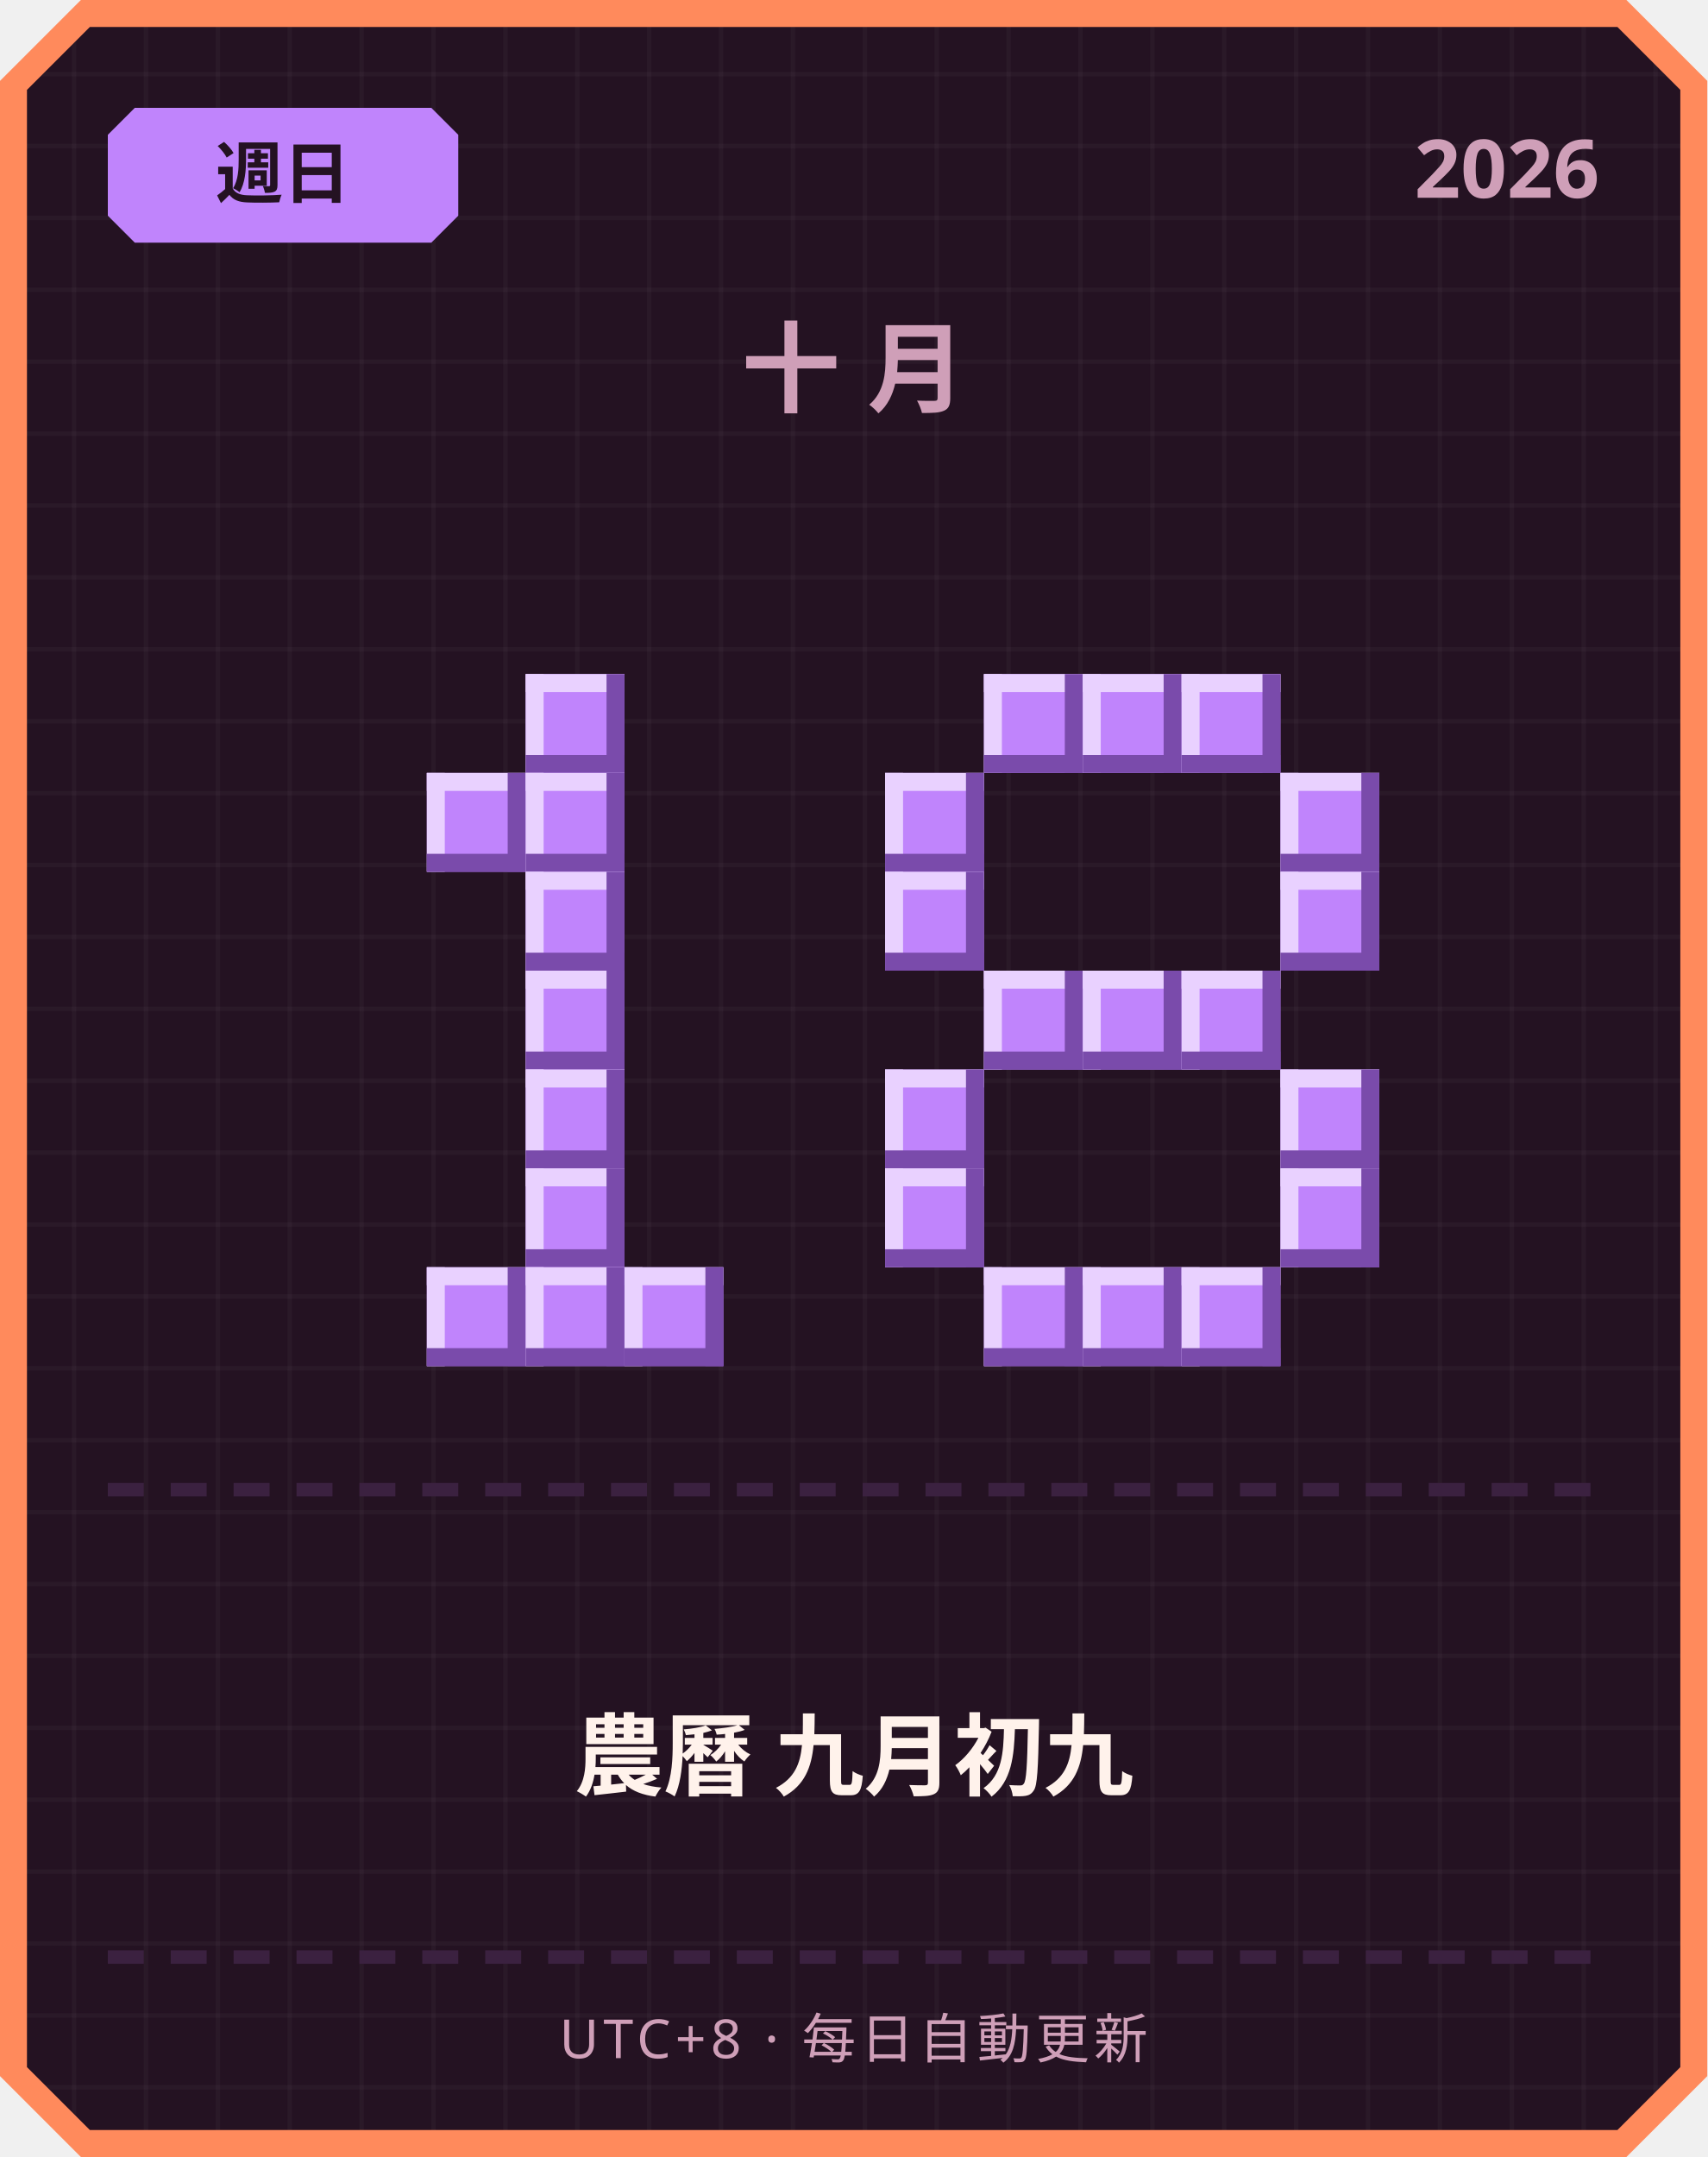
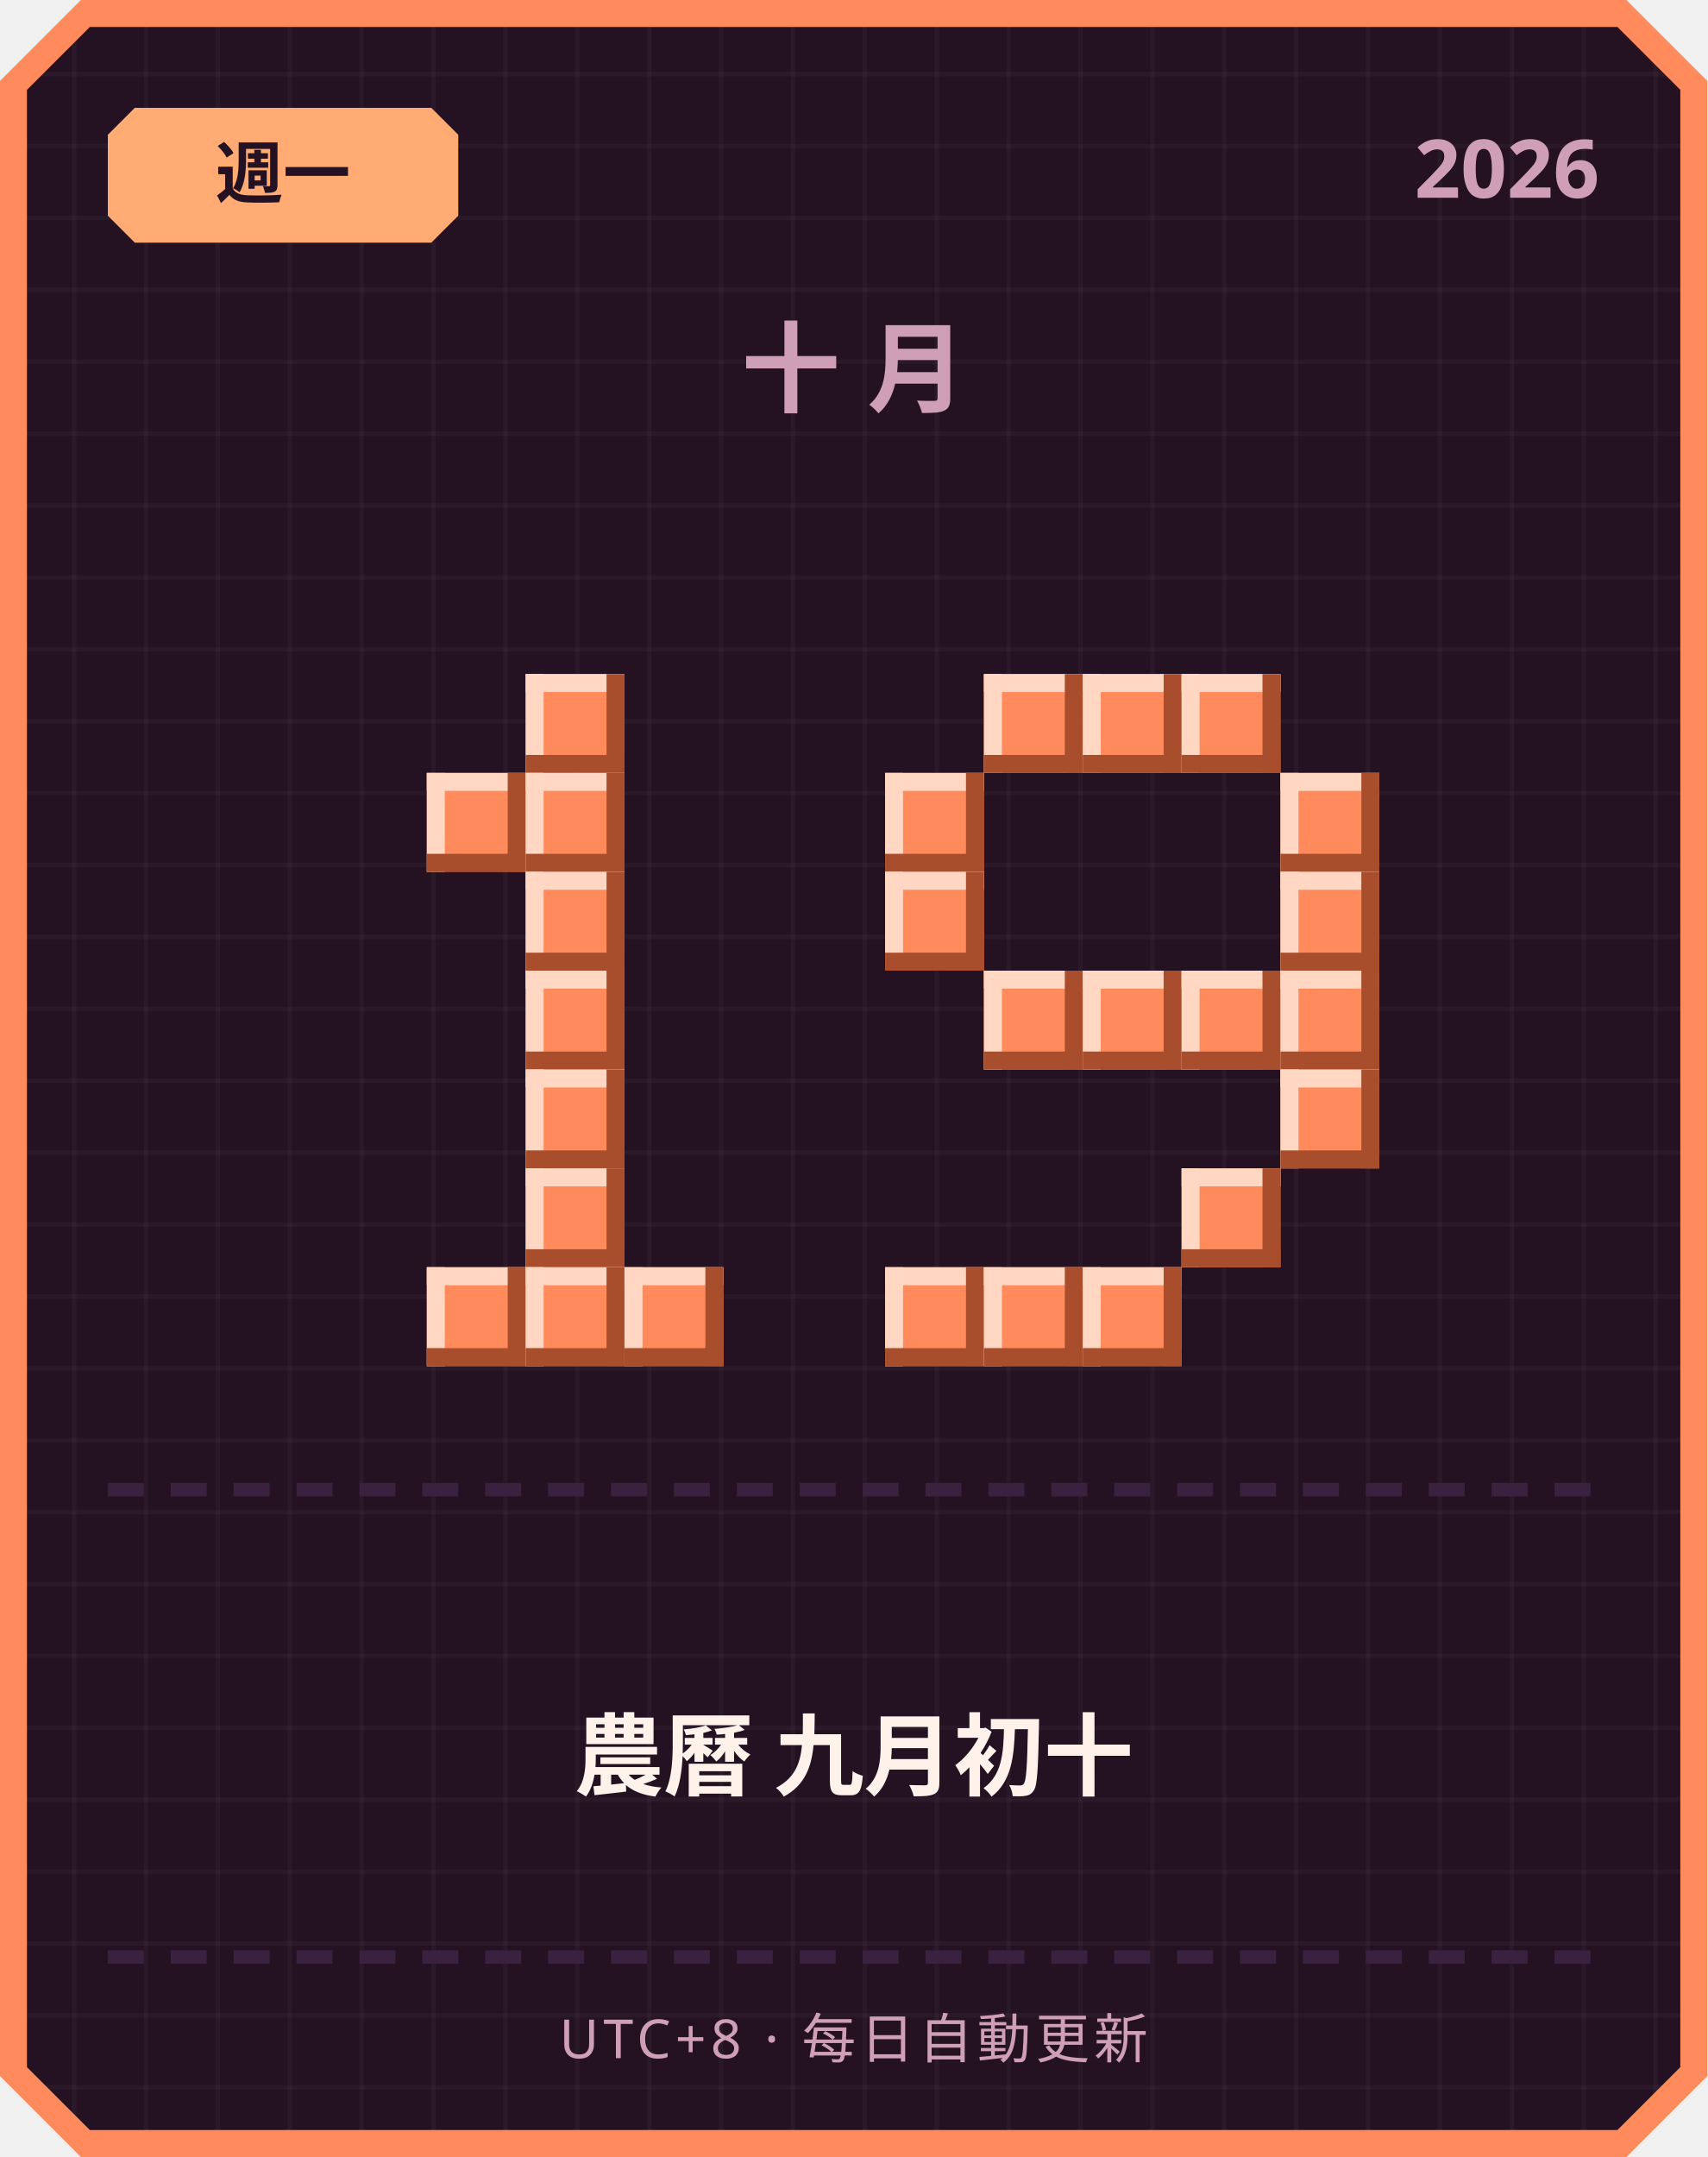
<svg xmlns="http://www.w3.org/2000/svg" width="380" height="480" viewBox="0 0 380 480">
  <defs>
    <pattern id="grid" width="16" height="16" patternUnits="userSpaceOnUse">
      <rect width="16" height="16" fill="#241222" />
      <rect width="1" height="16" fill="#ffffff" opacity="0.03" />
      <rect width="16" height="1" fill="#ffffff" opacity="0.03" />
    </pattern>
  </defs>
  <path d="M 18,0 L 362,0 L 380,18 L 380,462 L 362,480 L 18,480 L 0,462 L 0,18 Z" fill="#ff8a5c" />
  <path d="M 20,6 L 360,6 L 374,20 L 374,460 L 360,474 L 20,474 L 6,460 L 6,20 Z" fill="url(#grid)" />
-   <path d="M 30,24 L 96,24 L 102,30 L 102,48 L 96,54 L 30,54 L 24,48 L 24,30 Z" fill="#c084fc" />
-   <text x="63" y="44" text-anchor="middle" font-family="'Segoe UI', sans-serif" font-size="15" font-weight="700" fill="#241222">週日</text>
+   <path d="M 30,24 L 96,24 L 102,30 L 102,48 L 96,54 L 30,54 L 24,48 L 24,30 Z" fill="#ffab73" />
+   <text x="63" y="44" text-anchor="middle" font-family="'Segoe UI', sans-serif" font-size="15" font-weight="700" fill="#241222">週一</text>
  <text x="356" y="44" text-anchor="end" font-family="'Segoe UI', sans-serif" font-size="18" font-weight="700" fill="#cf9fb8">2026</text>
  <text x="190" y="90" text-anchor="middle" font-family="'Segoe UI', sans-serif" font-size="22" font-weight="700" letter-spacing="6" fill="#cf9fb8">十月</text>
-   <rect x="117" y="150" width="22" height="22" fill="#c084fc" />
-   <rect x="117" y="150" width="22" height="4" fill="#e9d1ff" />
-   <rect x="117" y="150" width="4" height="22" fill="#e9d1ff" />
-   <rect x="117" y="168" width="22" height="4" fill="#7a4bab" />
-   <rect x="135" y="150" width="4" height="22" fill="#7a4bab" />
-   <rect x="95" y="172" width="22" height="22" fill="#c084fc" />
-   <rect x="95" y="172" width="22" height="4" fill="#e9d1ff" />
-   <rect x="95" y="172" width="4" height="22" fill="#e9d1ff" />
-   <rect x="95" y="190" width="22" height="4" fill="#7a4bab" />
-   <rect x="113" y="172" width="4" height="22" fill="#7a4bab" />
-   <rect x="117" y="172" width="22" height="22" fill="#c084fc" />
-   <rect x="117" y="172" width="22" height="4" fill="#e9d1ff" />
-   <rect x="117" y="172" width="4" height="22" fill="#e9d1ff" />
-   <rect x="117" y="190" width="22" height="4" fill="#7a4bab" />
-   <rect x="135" y="172" width="4" height="22" fill="#7a4bab" />
-   <rect x="117" y="194" width="22" height="22" fill="#c084fc" />
-   <rect x="117" y="194" width="22" height="4" fill="#e9d1ff" />
-   <rect x="117" y="194" width="4" height="22" fill="#e9d1ff" />
-   <rect x="117" y="212" width="22" height="4" fill="#7a4bab" />
-   <rect x="135" y="194" width="4" height="22" fill="#7a4bab" />
-   <rect x="117" y="216" width="22" height="22" fill="#c084fc" />
-   <rect x="117" y="216" width="22" height="4" fill="#e9d1ff" />
-   <rect x="117" y="216" width="4" height="22" fill="#e9d1ff" />
-   <rect x="117" y="234" width="22" height="4" fill="#7a4bab" />
-   <rect x="135" y="216" width="4" height="22" fill="#7a4bab" />
-   <rect x="117" y="238" width="22" height="22" fill="#c084fc" />
-   <rect x="117" y="238" width="22" height="4" fill="#e9d1ff" />
-   <rect x="117" y="238" width="4" height="22" fill="#e9d1ff" />
-   <rect x="117" y="256" width="22" height="4" fill="#7a4bab" />
-   <rect x="135" y="238" width="4" height="22" fill="#7a4bab" />
-   <rect x="117" y="260" width="22" height="22" fill="#c084fc" />
-   <rect x="117" y="260" width="22" height="4" fill="#e9d1ff" />
-   <rect x="117" y="260" width="4" height="22" fill="#e9d1ff" />
-   <rect x="117" y="278" width="22" height="4" fill="#7a4bab" />
-   <rect x="135" y="260" width="4" height="22" fill="#7a4bab" />
-   <rect x="95" y="282" width="22" height="22" fill="#c084fc" />
-   <rect x="95" y="282" width="22" height="4" fill="#e9d1ff" />
-   <rect x="95" y="282" width="4" height="22" fill="#e9d1ff" />
-   <rect x="95" y="300" width="22" height="4" fill="#7a4bab" />
-   <rect x="113" y="282" width="4" height="22" fill="#7a4bab" />
-   <rect x="117" y="282" width="22" height="22" fill="#c084fc" />
-   <rect x="117" y="282" width="22" height="4" fill="#e9d1ff" />
-   <rect x="117" y="282" width="4" height="22" fill="#e9d1ff" />
-   <rect x="117" y="300" width="22" height="4" fill="#7a4bab" />
-   <rect x="135" y="282" width="4" height="22" fill="#7a4bab" />
-   <rect x="139" y="282" width="22" height="22" fill="#c084fc" />
-   <rect x="139" y="282" width="22" height="4" fill="#e9d1ff" />
-   <rect x="139" y="282" width="4" height="22" fill="#e9d1ff" />
-   <rect x="139" y="300" width="22" height="4" fill="#7a4bab" />
-   <rect x="157" y="282" width="4" height="22" fill="#7a4bab" />
-   <rect x="219" y="150" width="22" height="22" fill="#c084fc" />
-   <rect x="219" y="150" width="22" height="4" fill="#e9d1ff" />
-   <rect x="219" y="150" width="4" height="22" fill="#e9d1ff" />
-   <rect x="219" y="168" width="22" height="4" fill="#7a4bab" />
-   <rect x="237" y="150" width="4" height="22" fill="#7a4bab" />
-   <rect x="241" y="150" width="22" height="22" fill="#c084fc" />
-   <rect x="241" y="150" width="22" height="4" fill="#e9d1ff" />
-   <rect x="241" y="150" width="4" height="22" fill="#e9d1ff" />
-   <rect x="241" y="168" width="22" height="4" fill="#7a4bab" />
-   <rect x="259" y="150" width="4" height="22" fill="#7a4bab" />
-   <rect x="263" y="150" width="22" height="22" fill="#c084fc" />
-   <rect x="263" y="150" width="22" height="4" fill="#e9d1ff" />
-   <rect x="263" y="150" width="4" height="22" fill="#e9d1ff" />
-   <rect x="263" y="168" width="22" height="4" fill="#7a4bab" />
-   <rect x="281" y="150" width="4" height="22" fill="#7a4bab" />
-   <rect x="197" y="172" width="22" height="22" fill="#c084fc" />
-   <rect x="197" y="172" width="22" height="4" fill="#e9d1ff" />
-   <rect x="197" y="172" width="4" height="22" fill="#e9d1ff" />
-   <rect x="197" y="190" width="22" height="4" fill="#7a4bab" />
-   <rect x="215" y="172" width="4" height="22" fill="#7a4bab" />
-   <rect x="285" y="172" width="22" height="22" fill="#c084fc" />
-   <rect x="285" y="172" width="22" height="4" fill="#e9d1ff" />
-   <rect x="285" y="172" width="4" height="22" fill="#e9d1ff" />
-   <rect x="285" y="190" width="22" height="4" fill="#7a4bab" />
-   <rect x="303" y="172" width="4" height="22" fill="#7a4bab" />
-   <rect x="197" y="194" width="22" height="22" fill="#c084fc" />
-   <rect x="197" y="194" width="22" height="4" fill="#e9d1ff" />
-   <rect x="197" y="194" width="4" height="22" fill="#e9d1ff" />
-   <rect x="197" y="212" width="22" height="4" fill="#7a4bab" />
-   <rect x="215" y="194" width="4" height="22" fill="#7a4bab" />
-   <rect x="285" y="194" width="22" height="22" fill="#c084fc" />
-   <rect x="285" y="194" width="22" height="4" fill="#e9d1ff" />
-   <rect x="285" y="194" width="4" height="22" fill="#e9d1ff" />
-   <rect x="285" y="212" width="22" height="4" fill="#7a4bab" />
-   <rect x="303" y="194" width="4" height="22" fill="#7a4bab" />
-   <rect x="219" y="216" width="22" height="22" fill="#c084fc" />
-   <rect x="219" y="216" width="22" height="4" fill="#e9d1ff" />
-   <rect x="219" y="216" width="4" height="22" fill="#e9d1ff" />
-   <rect x="219" y="234" width="22" height="4" fill="#7a4bab" />
-   <rect x="237" y="216" width="4" height="22" fill="#7a4bab" />
-   <rect x="241" y="216" width="22" height="22" fill="#c084fc" />
-   <rect x="241" y="216" width="22" height="4" fill="#e9d1ff" />
-   <rect x="241" y="216" width="4" height="22" fill="#e9d1ff" />
-   <rect x="241" y="234" width="22" height="4" fill="#7a4bab" />
-   <rect x="259" y="216" width="4" height="22" fill="#7a4bab" />
-   <rect x="263" y="216" width="22" height="22" fill="#c084fc" />
-   <rect x="263" y="216" width="22" height="4" fill="#e9d1ff" />
-   <rect x="263" y="216" width="4" height="22" fill="#e9d1ff" />
-   <rect x="263" y="234" width="22" height="4" fill="#7a4bab" />
-   <rect x="281" y="216" width="4" height="22" fill="#7a4bab" />
-   <rect x="197" y="238" width="22" height="22" fill="#c084fc" />
-   <rect x="197" y="238" width="22" height="4" fill="#e9d1ff" />
-   <rect x="197" y="238" width="4" height="22" fill="#e9d1ff" />
-   <rect x="197" y="256" width="22" height="4" fill="#7a4bab" />
-   <rect x="215" y="238" width="4" height="22" fill="#7a4bab" />
-   <rect x="285" y="238" width="22" height="22" fill="#c084fc" />
-   <rect x="285" y="238" width="22" height="4" fill="#e9d1ff" />
-   <rect x="285" y="238" width="4" height="22" fill="#e9d1ff" />
-   <rect x="285" y="256" width="22" height="4" fill="#7a4bab" />
-   <rect x="303" y="238" width="4" height="22" fill="#7a4bab" />
-   <rect x="197" y="260" width="22" height="22" fill="#c084fc" />
-   <rect x="197" y="260" width="22" height="4" fill="#e9d1ff" />
-   <rect x="197" y="260" width="4" height="22" fill="#e9d1ff" />
-   <rect x="197" y="278" width="22" height="4" fill="#7a4bab" />
-   <rect x="215" y="260" width="4" height="22" fill="#7a4bab" />
-   <rect x="285" y="260" width="22" height="22" fill="#c084fc" />
-   <rect x="285" y="260" width="22" height="4" fill="#e9d1ff" />
-   <rect x="285" y="260" width="4" height="22" fill="#e9d1ff" />
-   <rect x="285" y="278" width="22" height="4" fill="#7a4bab" />
-   <rect x="303" y="260" width="4" height="22" fill="#7a4bab" />
-   <rect x="219" y="282" width="22" height="22" fill="#c084fc" />
-   <rect x="219" y="282" width="22" height="4" fill="#e9d1ff" />
-   <rect x="219" y="282" width="4" height="22" fill="#e9d1ff" />
-   <rect x="219" y="300" width="22" height="4" fill="#7a4bab" />
-   <rect x="237" y="282" width="4" height="22" fill="#7a4bab" />
-   <rect x="241" y="282" width="22" height="22" fill="#c084fc" />
-   <rect x="241" y="282" width="22" height="4" fill="#e9d1ff" />
-   <rect x="241" y="282" width="4" height="22" fill="#e9d1ff" />
-   <rect x="241" y="300" width="22" height="4" fill="#7a4bab" />
-   <rect x="259" y="282" width="4" height="22" fill="#7a4bab" />
-   <rect x="263" y="282" width="22" height="22" fill="#c084fc" />
-   <rect x="263" y="282" width="22" height="4" fill="#e9d1ff" />
-   <rect x="263" y="282" width="4" height="22" fill="#e9d1ff" />
-   <rect x="263" y="300" width="22" height="4" fill="#7a4bab" />
-   <rect x="281" y="282" width="4" height="22" fill="#7a4bab" />
+   <rect x="117" y="150" width="22" height="22" fill="#ff8a5c" />
+   <rect x="117" y="150" width="22" height="4" fill="#ffd7c2" />
+   <rect x="117" y="150" width="4" height="22" fill="#ffd7c2" />
+   <rect x="117" y="168" width="22" height="4" fill="#a84e2c" />
+   <rect x="135" y="150" width="4" height="22" fill="#a84e2c" />
+   <rect x="95" y="172" width="22" height="22" fill="#ff8a5c" />
+   <rect x="95" y="172" width="22" height="4" fill="#ffd7c2" />
+   <rect x="95" y="172" width="4" height="22" fill="#ffd7c2" />
+   <rect x="95" y="190" width="22" height="4" fill="#a84e2c" />
+   <rect x="113" y="172" width="4" height="22" fill="#a84e2c" />
+   <rect x="117" y="172" width="22" height="22" fill="#ff8a5c" />
+   <rect x="117" y="172" width="22" height="4" fill="#ffd7c2" />
+   <rect x="117" y="172" width="4" height="22" fill="#ffd7c2" />
+   <rect x="117" y="190" width="22" height="4" fill="#a84e2c" />
+   <rect x="135" y="172" width="4" height="22" fill="#a84e2c" />
+   <rect x="117" y="194" width="22" height="22" fill="#ff8a5c" />
+   <rect x="117" y="194" width="22" height="4" fill="#ffd7c2" />
+   <rect x="117" y="194" width="4" height="22" fill="#ffd7c2" />
+   <rect x="117" y="212" width="22" height="4" fill="#a84e2c" />
+   <rect x="135" y="194" width="4" height="22" fill="#a84e2c" />
+   <rect x="117" y="216" width="22" height="22" fill="#ff8a5c" />
+   <rect x="117" y="216" width="22" height="4" fill="#ffd7c2" />
+   <rect x="117" y="216" width="4" height="22" fill="#ffd7c2" />
+   <rect x="117" y="234" width="22" height="4" fill="#a84e2c" />
+   <rect x="135" y="216" width="4" height="22" fill="#a84e2c" />
+   <rect x="117" y="238" width="22" height="22" fill="#ff8a5c" />
+   <rect x="117" y="238" width="22" height="4" fill="#ffd7c2" />
+   <rect x="117" y="238" width="4" height="22" fill="#ffd7c2" />
+   <rect x="117" y="256" width="22" height="4" fill="#a84e2c" />
+   <rect x="135" y="238" width="4" height="22" fill="#a84e2c" />
+   <rect x="117" y="260" width="22" height="22" fill="#ff8a5c" />
+   <rect x="117" y="260" width="22" height="4" fill="#ffd7c2" />
+   <rect x="117" y="260" width="4" height="22" fill="#ffd7c2" />
+   <rect x="117" y="278" width="22" height="4" fill="#a84e2c" />
+   <rect x="135" y="260" width="4" height="22" fill="#a84e2c" />
+   <rect x="95" y="282" width="22" height="22" fill="#ff8a5c" />
+   <rect x="95" y="282" width="22" height="4" fill="#ffd7c2" />
+   <rect x="95" y="282" width="4" height="22" fill="#ffd7c2" />
+   <rect x="95" y="300" width="22" height="4" fill="#a84e2c" />
+   <rect x="113" y="282" width="4" height="22" fill="#a84e2c" />
+   <rect x="117" y="282" width="22" height="22" fill="#ff8a5c" />
+   <rect x="117" y="282" width="22" height="4" fill="#ffd7c2" />
+   <rect x="117" y="282" width="4" height="22" fill="#ffd7c2" />
+   <rect x="117" y="300" width="22" height="4" fill="#a84e2c" />
+   <rect x="135" y="282" width="4" height="22" fill="#a84e2c" />
+   <rect x="139" y="282" width="22" height="22" fill="#ff8a5c" />
+   <rect x="139" y="282" width="22" height="4" fill="#ffd7c2" />
+   <rect x="139" y="282" width="4" height="22" fill="#ffd7c2" />
+   <rect x="139" y="300" width="22" height="4" fill="#a84e2c" />
+   <rect x="157" y="282" width="4" height="22" fill="#a84e2c" />
+   <rect x="219" y="150" width="22" height="22" fill="#ff8a5c" />
+   <rect x="219" y="150" width="22" height="4" fill="#ffd7c2" />
+   <rect x="219" y="150" width="4" height="22" fill="#ffd7c2" />
+   <rect x="219" y="168" width="22" height="4" fill="#a84e2c" />
+   <rect x="237" y="150" width="4" height="22" fill="#a84e2c" />
+   <rect x="241" y="150" width="22" height="22" fill="#ff8a5c" />
+   <rect x="241" y="150" width="22" height="4" fill="#ffd7c2" />
+   <rect x="241" y="150" width="4" height="22" fill="#ffd7c2" />
+   <rect x="241" y="168" width="22" height="4" fill="#a84e2c" />
+   <rect x="259" y="150" width="4" height="22" fill="#a84e2c" />
+   <rect x="263" y="150" width="22" height="22" fill="#ff8a5c" />
+   <rect x="263" y="150" width="22" height="4" fill="#ffd7c2" />
+   <rect x="263" y="150" width="4" height="22" fill="#ffd7c2" />
+   <rect x="263" y="168" width="22" height="4" fill="#a84e2c" />
+   <rect x="281" y="150" width="4" height="22" fill="#a84e2c" />
+   <rect x="197" y="172" width="22" height="22" fill="#ff8a5c" />
+   <rect x="197" y="172" width="22" height="4" fill="#ffd7c2" />
+   <rect x="197" y="172" width="4" height="22" fill="#ffd7c2" />
+   <rect x="197" y="190" width="22" height="4" fill="#a84e2c" />
+   <rect x="215" y="172" width="4" height="22" fill="#a84e2c" />
+   <rect x="285" y="172" width="22" height="22" fill="#ff8a5c" />
+   <rect x="285" y="172" width="22" height="4" fill="#ffd7c2" />
+   <rect x="285" y="172" width="4" height="22" fill="#ffd7c2" />
+   <rect x="285" y="190" width="22" height="4" fill="#a84e2c" />
+   <rect x="303" y="172" width="4" height="22" fill="#a84e2c" />
+   <rect x="197" y="194" width="22" height="22" fill="#ff8a5c" />
+   <rect x="197" y="194" width="22" height="4" fill="#ffd7c2" />
+   <rect x="197" y="194" width="4" height="22" fill="#ffd7c2" />
+   <rect x="197" y="212" width="22" height="4" fill="#a84e2c" />
+   <rect x="215" y="194" width="4" height="22" fill="#a84e2c" />
+   <rect x="285" y="194" width="22" height="22" fill="#ff8a5c" />
+   <rect x="285" y="194" width="22" height="4" fill="#ffd7c2" />
+   <rect x="285" y="194" width="4" height="22" fill="#ffd7c2" />
+   <rect x="285" y="212" width="22" height="4" fill="#a84e2c" />
+   <rect x="303" y="194" width="4" height="22" fill="#a84e2c" />
+   <rect x="219" y="216" width="22" height="22" fill="#ff8a5c" />
+   <rect x="219" y="216" width="22" height="4" fill="#ffd7c2" />
+   <rect x="219" y="216" width="4" height="22" fill="#ffd7c2" />
+   <rect x="219" y="234" width="22" height="4" fill="#a84e2c" />
+   <rect x="237" y="216" width="4" height="22" fill="#a84e2c" />
+   <rect x="241" y="216" width="22" height="22" fill="#ff8a5c" />
+   <rect x="241" y="216" width="22" height="4" fill="#ffd7c2" />
+   <rect x="241" y="216" width="4" height="22" fill="#ffd7c2" />
+   <rect x="241" y="234" width="22" height="4" fill="#a84e2c" />
+   <rect x="259" y="216" width="4" height="22" fill="#a84e2c" />
+   <rect x="263" y="216" width="22" height="22" fill="#ff8a5c" />
+   <rect x="263" y="216" width="22" height="4" fill="#ffd7c2" />
+   <rect x="263" y="216" width="4" height="22" fill="#ffd7c2" />
+   <rect x="263" y="234" width="22" height="4" fill="#a84e2c" />
+   <rect x="281" y="216" width="4" height="22" fill="#a84e2c" />
+   <rect x="285" y="216" width="22" height="22" fill="#ff8a5c" />
+   <rect x="285" y="216" width="22" height="4" fill="#ffd7c2" />
+   <rect x="285" y="216" width="4" height="22" fill="#ffd7c2" />
+   <rect x="285" y="234" width="22" height="4" fill="#a84e2c" />
+   <rect x="303" y="216" width="4" height="22" fill="#a84e2c" />
+   <rect x="285" y="238" width="22" height="22" fill="#ff8a5c" />
+   <rect x="285" y="238" width="22" height="4" fill="#ffd7c2" />
+   <rect x="285" y="238" width="4" height="22" fill="#ffd7c2" />
+   <rect x="285" y="256" width="22" height="4" fill="#a84e2c" />
+   <rect x="303" y="238" width="4" height="22" fill="#a84e2c" />
+   <rect x="263" y="260" width="22" height="22" fill="#ff8a5c" />
+   <rect x="263" y="260" width="22" height="4" fill="#ffd7c2" />
+   <rect x="263" y="260" width="4" height="22" fill="#ffd7c2" />
+   <rect x="263" y="278" width="22" height="4" fill="#a84e2c" />
+   <rect x="281" y="260" width="4" height="22" fill="#a84e2c" />
+   <rect x="197" y="282" width="22" height="22" fill="#ff8a5c" />
+   <rect x="197" y="282" width="22" height="4" fill="#ffd7c2" />
+   <rect x="197" y="282" width="4" height="22" fill="#ffd7c2" />
+   <rect x="197" y="300" width="22" height="4" fill="#a84e2c" />
+   <rect x="215" y="282" width="4" height="22" fill="#a84e2c" />
+   <rect x="219" y="282" width="22" height="22" fill="#ff8a5c" />
+   <rect x="219" y="282" width="22" height="4" fill="#ffd7c2" />
+   <rect x="219" y="282" width="4" height="22" fill="#ffd7c2" />
+   <rect x="219" y="300" width="22" height="4" fill="#a84e2c" />
+   <rect x="237" y="282" width="4" height="22" fill="#a84e2c" />
+   <rect x="241" y="282" width="22" height="22" fill="#ff8a5c" />
+   <rect x="241" y="282" width="22" height="4" fill="#ffd7c2" />
+   <rect x="241" y="282" width="4" height="22" fill="#ffd7c2" />
+   <rect x="241" y="300" width="22" height="4" fill="#a84e2c" />
+   <rect x="259" y="282" width="4" height="22" fill="#a84e2c" />
  <rect x="24" y="330" width="8" height="3" fill="#3b2140" />
  <rect x="38" y="330" width="8" height="3" fill="#3b2140" />
  <rect x="52" y="330" width="8" height="3" fill="#3b2140" />
  <rect x="66" y="330" width="8" height="3" fill="#3b2140" />
  <rect x="80" y="330" width="8" height="3" fill="#3b2140" />
  <rect x="94" y="330" width="8" height="3" fill="#3b2140" />
  <rect x="108" y="330" width="8" height="3" fill="#3b2140" />
  <rect x="122" y="330" width="8" height="3" fill="#3b2140" />
  <rect x="136" y="330" width="8" height="3" fill="#3b2140" />
  <rect x="150" y="330" width="8" height="3" fill="#3b2140" />
  <rect x="164" y="330" width="8" height="3" fill="#3b2140" />
  <rect x="178" y="330" width="8" height="3" fill="#3b2140" />
  <rect x="192" y="330" width="8" height="3" fill="#3b2140" />
  <rect x="206" y="330" width="8" height="3" fill="#3b2140" />
  <rect x="220" y="330" width="8" height="3" fill="#3b2140" />
  <rect x="234" y="330" width="8" height="3" fill="#3b2140" />
  <rect x="248" y="330" width="8" height="3" fill="#3b2140" />
  <rect x="262" y="330" width="8" height="3" fill="#3b2140" />
  <rect x="276" y="330" width="8" height="3" fill="#3b2140" />
  <rect x="290" y="330" width="8" height="3" fill="#3b2140" />
  <rect x="304" y="330" width="8" height="3" fill="#3b2140" />
  <rect x="318" y="330" width="8" height="3" fill="#3b2140" />
  <rect x="332" y="330" width="8" height="3" fill="#3b2140" />
  <rect x="346" y="330" width="8" height="3" fill="#3b2140" />
-   <text x="190" y="398" text-anchor="middle" font-family="'Segoe UI', 'Microsoft JhengHei', sans-serif" font-size="20" font-weight="700" fill="#fff2eb">農曆 九月初九</text>
+   <text x="190" y="398" text-anchor="middle" font-family="'Segoe UI', 'Microsoft JhengHei', sans-serif" font-size="20" font-weight="700" fill="#fff2eb">農曆 九月初十</text>
  <rect x="24" y="434" width="8" height="3" fill="#3b2140" />
  <rect x="38" y="434" width="8" height="3" fill="#3b2140" />
  <rect x="52" y="434" width="8" height="3" fill="#3b2140" />
  <rect x="66" y="434" width="8" height="3" fill="#3b2140" />
  <rect x="80" y="434" width="8" height="3" fill="#3b2140" />
  <rect x="94" y="434" width="8" height="3" fill="#3b2140" />
  <rect x="108" y="434" width="8" height="3" fill="#3b2140" />
  <rect x="122" y="434" width="8" height="3" fill="#3b2140" />
  <rect x="136" y="434" width="8" height="3" fill="#3b2140" />
  <rect x="150" y="434" width="8" height="3" fill="#3b2140" />
  <rect x="164" y="434" width="8" height="3" fill="#3b2140" />
  <rect x="178" y="434" width="8" height="3" fill="#3b2140" />
  <rect x="192" y="434" width="8" height="3" fill="#3b2140" />
  <rect x="206" y="434" width="8" height="3" fill="#3b2140" />
  <rect x="220" y="434" width="8" height="3" fill="#3b2140" />
  <rect x="234" y="434" width="8" height="3" fill="#3b2140" />
  <rect x="248" y="434" width="8" height="3" fill="#3b2140" />
  <rect x="262" y="434" width="8" height="3" fill="#3b2140" />
  <rect x="276" y="434" width="8" height="3" fill="#3b2140" />
  <rect x="290" y="434" width="8" height="3" fill="#3b2140" />
  <rect x="304" y="434" width="8" height="3" fill="#3b2140" />
  <rect x="318" y="434" width="8" height="3" fill="#3b2140" />
  <rect x="332" y="434" width="8" height="3" fill="#3b2140" />
  <rect x="346" y="434" width="8" height="3" fill="#3b2140" />
  <text x="190" y="458" text-anchor="middle" font-family="'Segoe UI', sans-serif" font-size="12" letter-spacing="1" fill="#cf9fb8">UTC+8 · 每日自動更新</text>
</svg>
